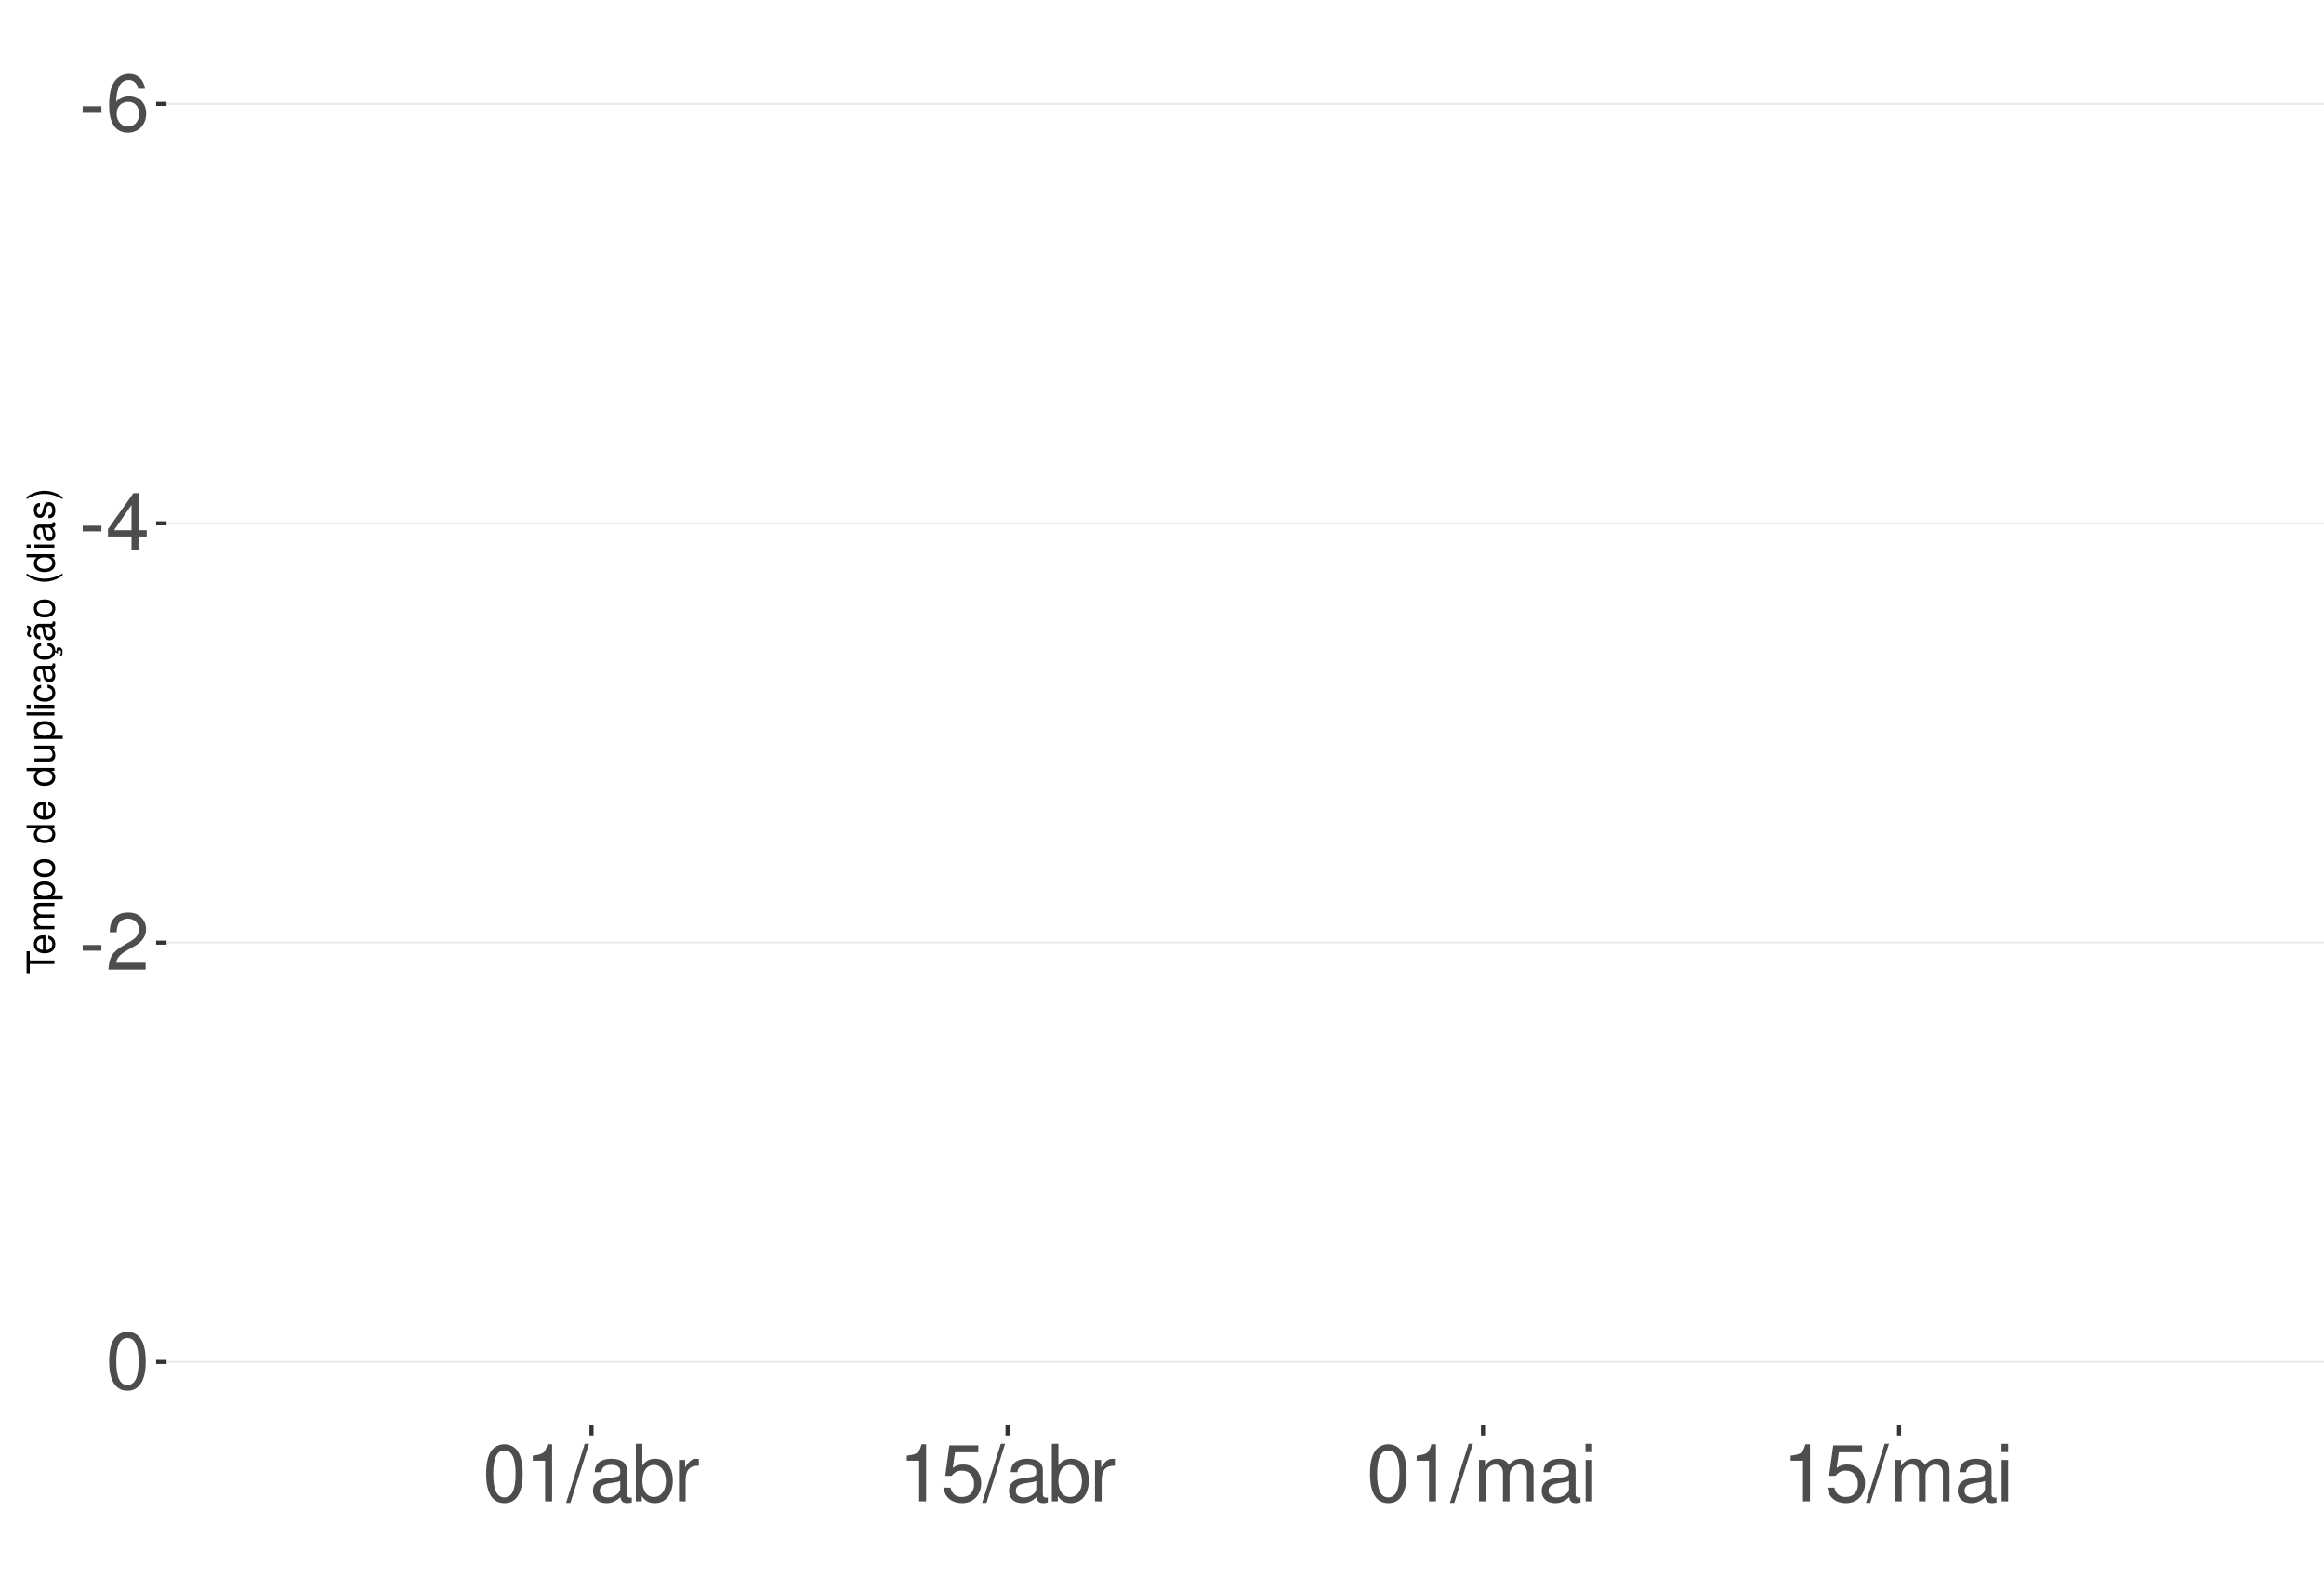
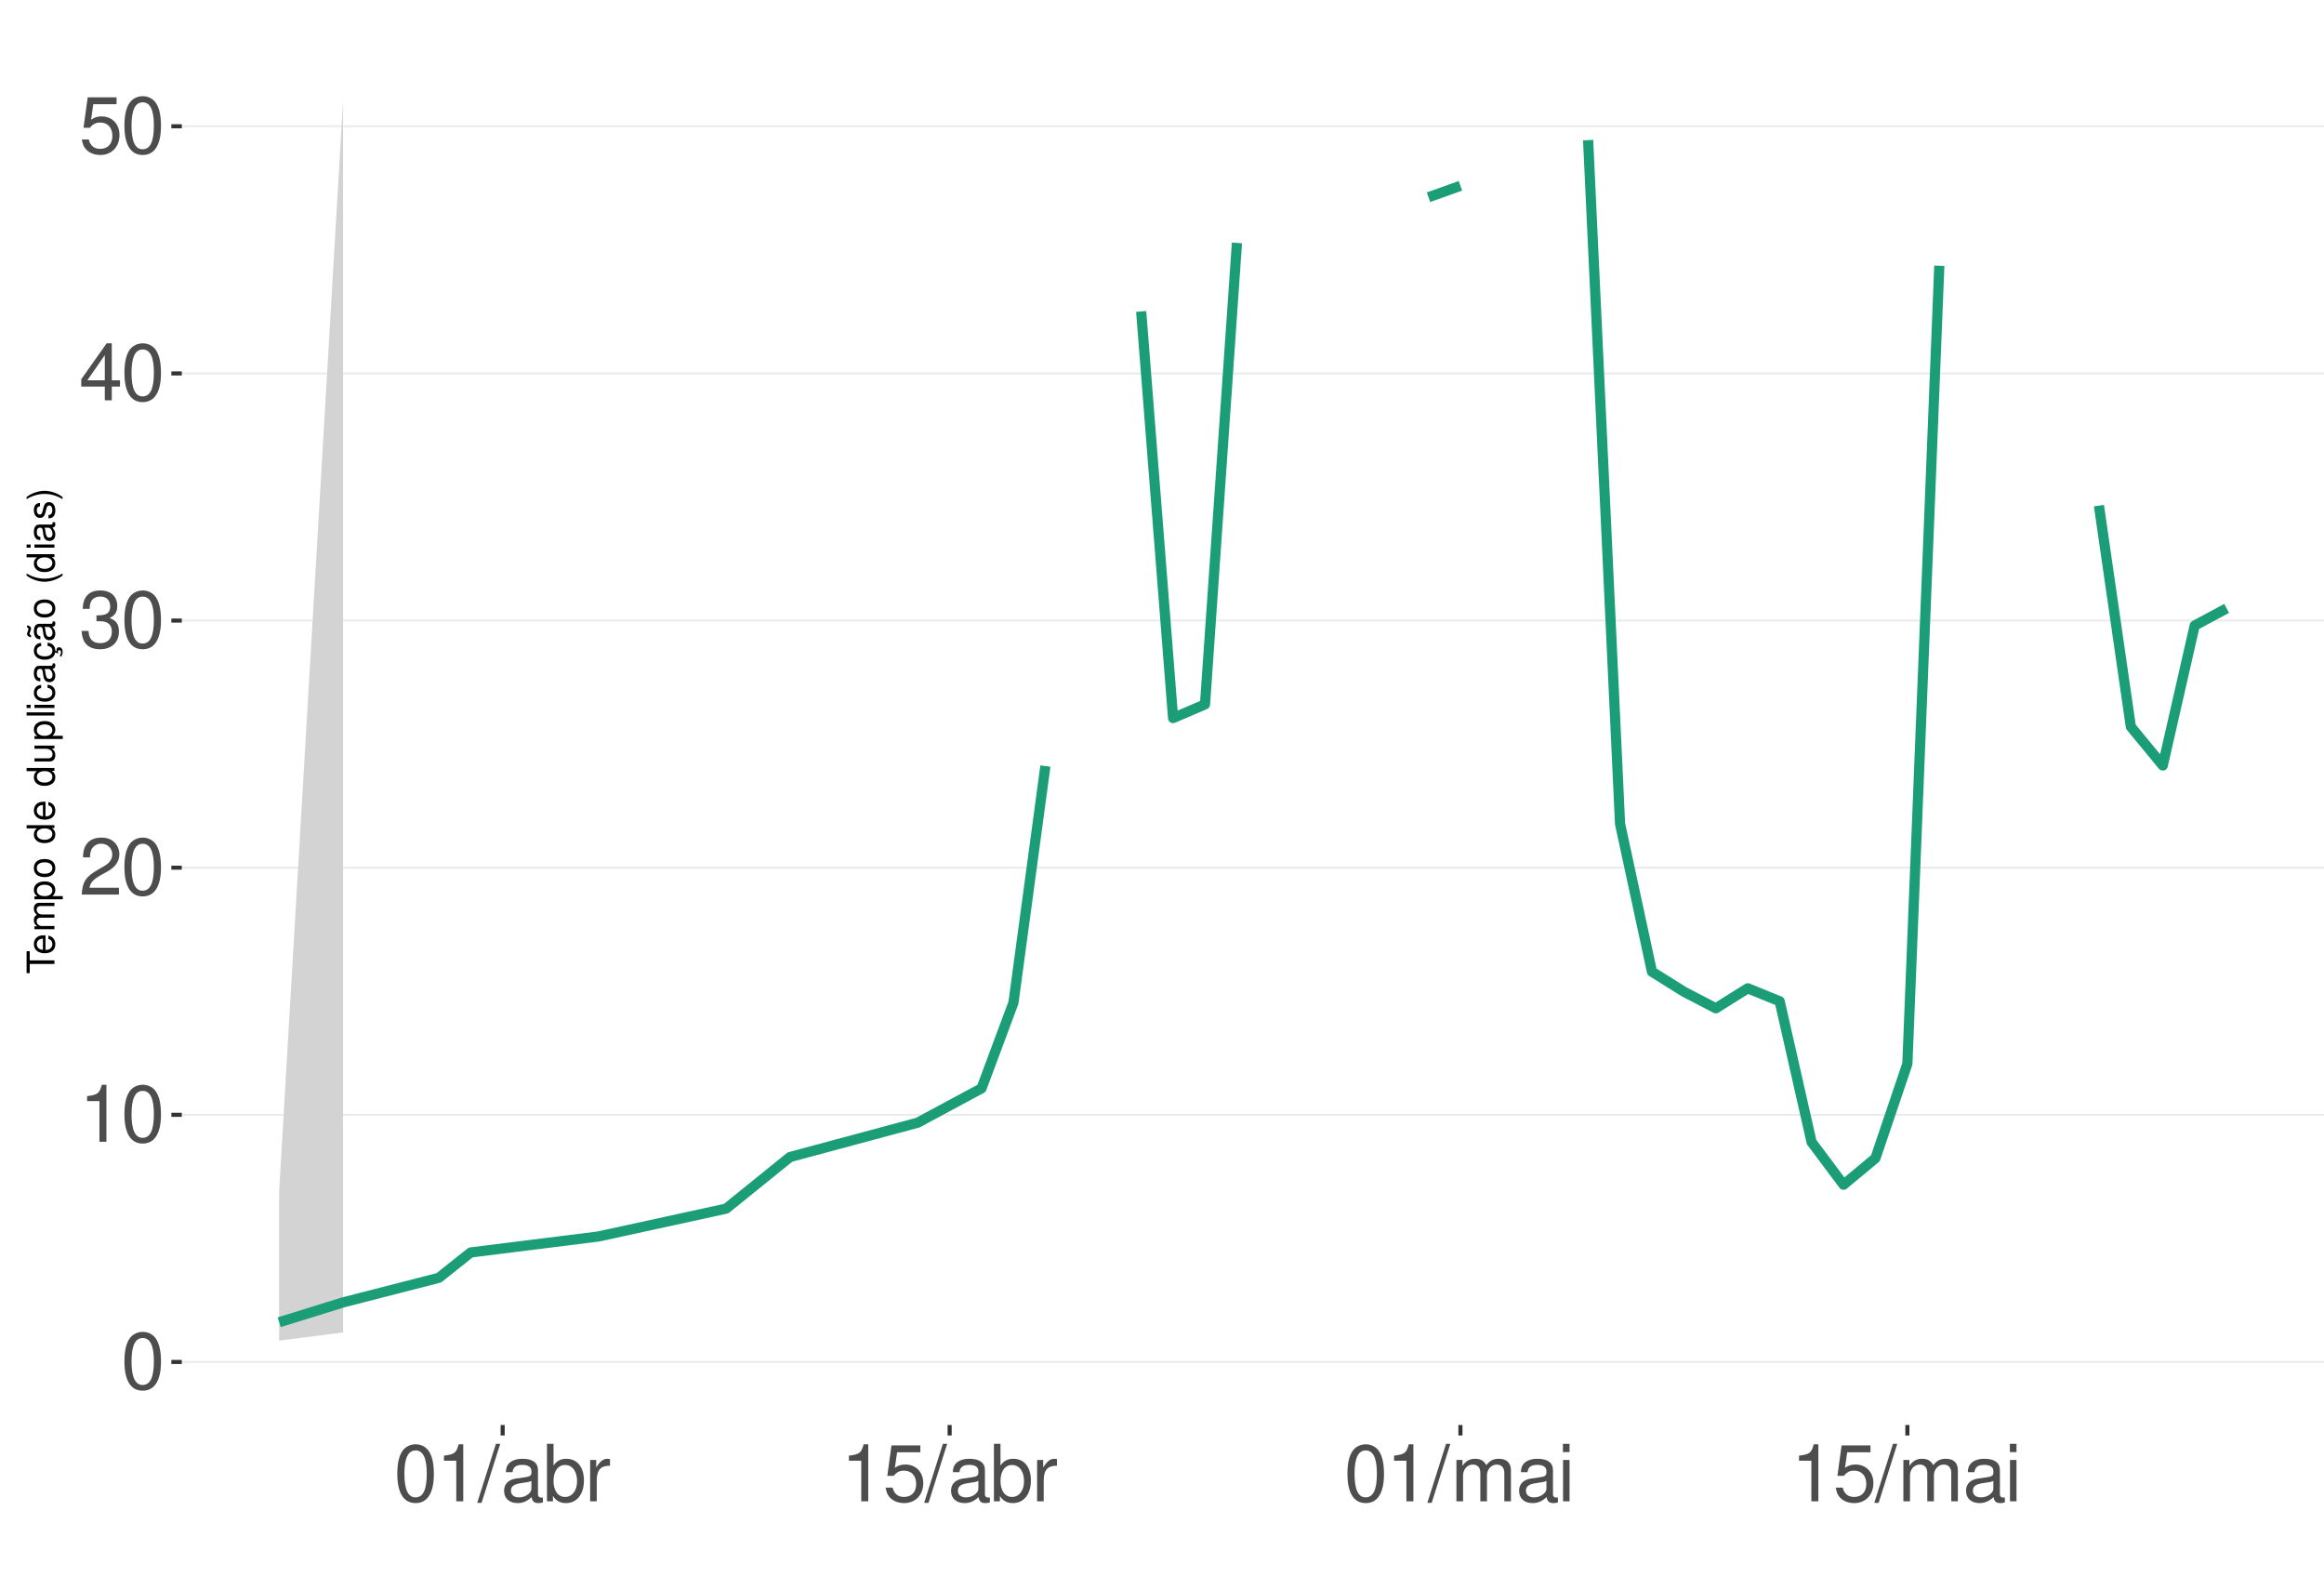
<svg xmlns="http://www.w3.org/2000/svg" xmlns:xlink="http://www.w3.org/1999/xlink" width="609pt" height="413pt" viewBox="0 0 609 413" version="1.1">
  <defs>
    <g>
      <symbol overflow="visible" id="glyph0-0">
        <path style="stroke:none;" d="" />
      </symbol>
      <symbol overflow="visible" id="glyph0-1">
-         <path style="stroke:none;" d="M 5.859 -6.438 L 0.953 -6.438 L 0.953 -4.953 L 5.859 -4.953 Z M 5.859 -6.438 " />
+         <path style="stroke:none;" d="M 5.688 -14.938 C 4.312 -14.938 3.078 -14.312 2.312 -13.297 C 1.359 -11.984 0.891 -10 0.891 -7.234 C 0.891 -2.188 2.547 0.469 5.688 0.469 C 8.781 0.469 10.469 -2.188 10.469 -7.109 C 10.469 -10 10.016 -11.938 9.047 -13.297 C 8.281 -14.328 7.062 -14.938 5.688 -14.938 Z M 5.688 -13.328 C 7.641 -13.328 8.609 -11.312 8.609 -7.266 C 8.609 -3.016 7.656 -1.031 5.641 -1.031 C 3.719 -1.031 2.75 -3.094 2.75 -7.203 C 2.75 -11.312 3.719 -13.328 5.688 -13.328 Z M 5.688 -13.328 " />
      </symbol>
      <symbol overflow="visible" id="glyph0-2">
-         <path style="stroke:none;" d="M 10.281 -11.047 C 9.938 -13.484 8.359 -14.938 6.141 -14.938 C 4.531 -14.938 3.078 -14.156 2.203 -12.812 C 1.281 -11.344 0.891 -9.516 0.891 -6.812 C 0.891 -4.297 1.234 -2.703 2.125 -1.391 C 2.906 -0.172 4.188 0.469 5.797 0.469 C 8.594 0.469 10.594 -1.609 10.594 -4.531 C 10.594 -7.266 8.734 -9.219 6.109 -9.219 C 4.672 -9.219 3.531 -8.672 2.75 -7.578 C 2.766 -11.281 3.922 -13.328 6.016 -13.328 C 7.297 -13.328 8.188 -12.5 8.469 -11.047 Z M 5.891 -7.594 C 7.641 -7.594 8.734 -6.359 8.734 -4.375 C 8.734 -2.5 7.5 -1.141 5.828 -1.141 C 4.125 -1.141 2.844 -2.562 2.844 -4.469 C 2.844 -6.328 4.094 -7.594 5.891 -7.594 Z M 5.891 -7.594 " />
+         <path style="stroke:none;" d="M 5.344 -10.641 L 5.344 0 L 7.172 0 L 7.172 -14.938 L 5.969 -14.938 C 5.328 -12.641 4.922 -12.328 2.109 -11.953 L 2.109 -10.641 Z M 5.344 -10.641 " />
      </symbol>
      <symbol overflow="visible" id="glyph0-3">
+         <path style="stroke:none;" d="M 10.453 -1.797 L 2.75 -1.797 C 2.938 -3.031 3.594 -3.828 5.391 -4.922 L 7.453 -6.078 C 9.5 -7.203 10.562 -8.734 10.562 -10.578 C 10.562 -11.812 10.062 -12.969 9.188 -13.781 C 8.328 -14.562 7.25 -14.938 5.859 -14.938 C 4 -14.938 2.625 -14.281 1.812 -13 C 1.297 -12.203 1.078 -11.281 1.031 -9.766 L 2.844 -9.766 C 2.906 -10.781 3.031 -11.375 3.281 -11.875 C 3.766 -12.781 4.703 -13.344 5.797 -13.344 C 7.453 -13.344 8.703 -12.141 8.703 -10.531 C 8.703 -9.344 8.016 -8.297 6.719 -7.562 L 4.812 -6.438 C 1.75 -4.688 0.875 -3.281 0.703 -0.016 L 10.453 -0.016 Z M 10.453 -1.797 " />
+       </symbol>
+       <symbol overflow="visible" id="glyph0-4">
+         <path style="stroke:none;" d="M 4.562 -6.875 L 5.562 -6.875 C 7.547 -6.875 8.594 -5.953 8.594 -4.156 C 8.594 -2.266 7.453 -1.141 5.578 -1.141 C 3.578 -1.141 2.609 -2.141 2.484 -4.344 L 0.656 -4.344 C 0.75 -3.141 0.953 -2.359 1.297 -1.688 C 2.062 -0.25 3.484 0.469 5.5 0.469 C 8.516 0.469 10.453 -1.344 10.453 -4.172 C 10.453 -6.078 9.734 -7.109 7.969 -7.719 C 9.344 -8.281 10.016 -9.312 10.016 -10.828 C 10.016 -13.391 8.344 -14.938 5.562 -14.938 C 2.609 -14.938 1.031 -13.281 0.969 -10.125 L 2.781 -10.125 C 2.812 -11.031 2.891 -11.547 3.125 -12 C 3.531 -12.844 4.438 -13.344 5.578 -13.344 C 7.188 -13.344 8.156 -12.375 8.156 -10.766 C 8.156 -9.703 7.781 -9.062 6.984 -8.719 C 6.484 -8.516 5.828 -8.422 4.562 -8.406 Z M 4.562 -6.875 " />
+       </symbol>
+       <symbol overflow="visible" id="glyph0-5">
        <path style="stroke:none;" d="M 6.75 -3.609 L 6.75 0 L 8.578 0 L 8.578 -3.609 L 10.734 -3.609 L 10.734 -5.25 L 8.578 -5.25 L 8.578 -14.938 L 7.234 -14.938 L 0.578 -5.531 L 0.578 -3.609 Z M 6.75 -5.25 L 2.172 -5.25 L 6.75 -11.844 Z M 6.75 -5.25 " />
      </symbol>
-       <symbol overflow="visible" id="glyph0-4">
-         <path style="stroke:none;" d="M 10.453 -1.797 L 2.75 -1.797 C 2.938 -3.031 3.594 -3.828 5.391 -4.922 L 7.453 -6.078 C 9.5 -7.203 10.562 -8.734 10.562 -10.578 C 10.562 -11.812 10.062 -12.969 9.188 -13.781 C 8.328 -14.562 7.25 -14.938 5.859 -14.938 C 4 -14.938 2.625 -14.281 1.812 -13 C 1.297 -12.203 1.078 -11.281 1.031 -9.766 L 2.844 -9.766 C 2.906 -10.781 3.031 -11.375 3.281 -11.875 C 3.766 -12.781 4.703 -13.344 5.797 -13.344 C 7.453 -13.344 8.703 -12.141 8.703 -10.531 C 8.703 -9.344 8.016 -8.297 6.719 -7.562 L 4.812 -6.438 C 1.75 -4.688 0.875 -3.281 0.703 -0.016 L 10.453 -0.016 Z M 10.453 -1.797 " />
-       </symbol>
-       <symbol overflow="visible" id="glyph0-5">
-         <path style="stroke:none;" d="M 5.688 -14.938 C 4.312 -14.938 3.078 -14.312 2.312 -13.297 C 1.359 -11.984 0.891 -10 0.891 -7.234 C 0.891 -2.188 2.547 0.469 5.688 0.469 C 8.781 0.469 10.469 -2.188 10.469 -7.109 C 10.469 -10 10.016 -11.938 9.047 -13.297 C 8.281 -14.328 7.062 -14.938 5.688 -14.938 Z M 5.688 -13.328 C 7.641 -13.328 8.609 -11.312 8.609 -7.266 C 8.609 -3.016 7.656 -1.031 5.641 -1.031 C 3.719 -1.031 2.75 -3.094 2.75 -7.203 C 2.75 -11.312 3.719 -13.328 5.688 -13.328 Z M 5.688 -13.328 " />
-       </symbol>
      <symbol overflow="visible" id="glyph0-6">
-         <path style="stroke:none;" d="M 5.344 -10.641 L 5.344 0 L 7.172 0 L 7.172 -14.938 L 5.969 -14.938 C 5.328 -12.641 4.922 -12.328 2.109 -11.953 L 2.109 -10.641 Z M 5.344 -10.641 " />
+         <path style="stroke:none;" d="M 9.828 -14.641 L 2.266 -14.641 L 1.172 -6.672 L 2.844 -6.672 C 3.703 -7.688 4.406 -8.031 5.562 -8.031 C 7.516 -8.031 8.734 -6.688 8.734 -4.531 C 8.734 -2.422 7.516 -1.141 5.531 -1.141 C 3.953 -1.141 2.969 -1.938 2.547 -3.594 L 0.719 -3.594 C 0.969 -2.391 1.172 -1.812 1.609 -1.281 C 2.438 -0.172 3.922 0.469 5.578 0.469 C 8.531 0.469 10.594 -1.672 10.594 -4.766 C 10.594 -7.656 8.672 -9.641 5.859 -9.641 C 4.828 -9.641 4 -9.375 3.156 -8.766 L 3.734 -12.844 L 9.828 -12.844 Z M 9.828 -14.641 " />
      </symbol>
      <symbol overflow="visible" id="glyph0-7">
        <path style="stroke:none;" d="M 4.734 -15.062 L -0.172 0.406 L 0.969 0.406 L 5.859 -15.062 Z M 4.734 -15.062 " />
      </symbol>
      <symbol overflow="visible" id="glyph0-8">
        <path style="stroke:none;" d="M 11.047 -1.016 C 10.859 -0.969 10.781 -0.969 10.672 -0.969 C 10.078 -0.969 9.75 -1.281 9.75 -1.812 L 9.75 -8.188 C 9.75 -10.094 8.344 -11.141 5.688 -11.141 C 4.094 -11.141 2.828 -10.672 2.094 -9.875 C 1.594 -9.312 1.391 -8.703 1.344 -7.625 L 3.078 -7.625 C 3.219 -8.938 4 -9.547 5.625 -9.547 C 7.188 -9.547 8.031 -8.969 8.031 -7.938 L 8.031 -7.484 C 8.016 -6.734 7.641 -6.469 6.234 -6.281 C 3.797 -5.969 3.422 -5.891 2.766 -5.625 C 1.516 -5.078 0.875 -4.125 0.875 -2.734 C 0.875 -0.766 2.234 0.469 4.422 0.469 C 5.781 0.469 6.875 0 8.094 -1.109 C 8.219 0 8.766 0.469 9.875 0.469 C 10.25 0.469 10.469 0.438 11.047 0.297 Z M 8.031 -3.406 C 8.031 -2.828 7.875 -2.484 7.359 -2 C 6.656 -1.359 5.797 -1.031 4.797 -1.031 C 3.453 -1.031 2.672 -1.672 2.672 -2.766 C 2.672 -3.906 3.406 -4.484 5.266 -4.75 C 7.109 -5 7.453 -5.078 8.031 -5.344 Z M 8.031 -3.406 " />
      </symbol>
      <symbol overflow="visible" id="glyph0-9">
        <path style="stroke:none;" d="M 1.109 -15.062 L 1.109 0 L 2.672 0 L 2.672 -1.391 C 3.484 -0.125 4.578 0.469 6.094 0.469 C 8.938 0.469 10.797 -1.859 10.797 -5.453 C 10.797 -8.969 9.047 -11.141 6.172 -11.141 C 4.688 -11.141 3.641 -10.578 2.828 -9.359 L 2.828 -15.062 Z M 5.844 -9.516 C 7.766 -9.516 9 -7.844 9 -5.266 C 9 -2.812 7.719 -1.141 5.844 -1.141 C 4 -1.141 2.828 -2.781 2.828 -5.328 C 2.828 -7.875 4 -9.516 5.844 -9.516 Z M 5.844 -9.516 " />
      </symbol>
      <symbol overflow="visible" id="glyph0-10">
        <path style="stroke:none;" d="M 1.422 -10.828 L 1.422 0 L 3.156 0 L 3.156 -5.625 C 3.188 -8.219 4.25 -9.375 6.625 -9.312 L 6.625 -11.078 C 6.344 -11.109 6.172 -11.141 5.969 -11.141 C 4.859 -11.141 4 -10.469 3.016 -8.859 L 3.016 -10.828 Z M 1.422 -10.828 " />
      </symbol>
      <symbol overflow="visible" id="glyph0-11">
-         <path style="stroke:none;" d="M 9.828 -14.641 L 2.266 -14.641 L 1.172 -6.672 L 2.844 -6.672 C 3.703 -7.688 4.406 -8.031 5.562 -8.031 C 7.516 -8.031 8.734 -6.688 8.734 -4.531 C 8.734 -2.422 7.516 -1.141 5.531 -1.141 C 3.953 -1.141 2.969 -1.938 2.547 -3.594 L 0.719 -3.594 C 0.969 -2.391 1.172 -1.812 1.609 -1.281 C 2.438 -0.172 3.922 0.469 5.578 0.469 C 8.531 0.469 10.594 -1.672 10.594 -4.766 C 10.594 -7.656 8.672 -9.641 5.859 -9.641 C 4.828 -9.641 4 -9.375 3.156 -8.766 L 3.734 -12.844 L 9.828 -12.844 Z M 9.828 -14.641 " />
+         <path style="stroke:none;" d="M 1.453 -10.828 L 1.453 0 L 3.188 0 L 3.188 -6.797 C 3.188 -8.359 4.312 -9.625 5.719 -9.625 C 7 -9.625 7.719 -8.844 7.719 -7.453 L 7.719 0 L 9.453 0 L 9.453 -6.797 C 9.453 -8.359 10.594 -9.625 12 -9.625 C 13.266 -9.625 14 -8.812 14 -7.453 L 14 0 L 15.734 0 L 15.734 -8.125 C 15.734 -10.062 14.625 -11.141 12.594 -11.141 C 11.156 -11.141 10.281 -10.703 9.281 -9.484 C 8.641 -10.641 7.766 -11.141 6.359 -11.141 C 4.922 -11.141 3.953 -10.594 3.031 -9.297 L 3.031 -10.828 Z M 1.453 -10.828 " />
      </symbol>
      <symbol overflow="visible" id="glyph0-12">
-         <path style="stroke:none;" d="M 1.453 -10.828 L 1.453 0 L 3.188 0 L 3.188 -6.797 C 3.188 -8.359 4.312 -9.625 5.719 -9.625 C 7 -9.625 7.719 -8.844 7.719 -7.453 L 7.719 0 L 9.453 0 L 9.453 -6.797 C 9.453 -8.359 10.594 -9.625 12 -9.625 C 13.266 -9.625 14 -8.812 14 -7.453 L 14 0 L 15.734 0 L 15.734 -8.125 C 15.734 -10.062 14.625 -11.141 12.594 -11.141 C 11.156 -11.141 10.281 -10.703 9.281 -9.484 C 8.641 -10.641 7.766 -11.141 6.359 -11.141 C 4.922 -11.141 3.953 -10.594 3.031 -9.297 L 3.031 -10.828 Z M 1.453 -10.828 " />
-       </symbol>
-       <symbol overflow="visible" id="glyph0-13">
        <path style="stroke:none;" d="M 3.094 -10.828 L 1.391 -10.828 L 1.391 0 L 3.094 0 Z M 3.094 -15.062 L 1.359 -15.062 L 1.359 -12.891 L 3.094 -12.891 Z M 3.094 -15.062 " />
      </symbol>
      <symbol overflow="visible" id="glyph1-0">
        <path style="stroke:none;" d="" />
      </symbol>
      <symbol overflow="visible" id="glyph1-1">
        <path style="stroke:none;" d="M -6.469 -3.547 L -6.469 -5.938 L -7.297 -5.938 L -7.297 -0.203 L -6.469 -0.203 L -6.469 -2.609 L 0 -2.609 L 0 -3.547 Z M -6.469 -3.547 " />
      </symbol>
      <symbol overflow="visible" id="glyph1-2">
        <path style="stroke:none;" d="M -2.344 -5.125 C -3.141 -5.125 -3.625 -5.062 -4.016 -4.922 C -4.875 -4.578 -5.391 -3.781 -5.391 -2.797 C -5.391 -1.344 -4.281 -0.406 -2.547 -0.406 C -0.812 -0.406 0.234 -1.297 0.234 -2.781 C 0.234 -3.984 -0.453 -4.812 -1.594 -5.016 L -1.594 -4.188 C -0.906 -3.953 -0.547 -3.484 -0.547 -2.812 C -0.547 -2.281 -0.781 -1.828 -1.219 -1.547 C -1.516 -1.344 -1.812 -1.281 -2.344 -1.266 Z M -3.016 -1.297 C -3.984 -1.359 -4.625 -1.953 -4.625 -2.797 C -4.625 -3.641 -3.953 -4.234 -3.016 -4.234 Z M -3.016 -1.297 " />
      </symbol>
      <symbol overflow="visible" id="glyph1-3">
        <path style="stroke:none;" d="M -5.234 -0.703 L 0 -0.703 L 0 -1.547 L -3.297 -1.547 C -4.047 -1.547 -4.656 -2.094 -4.656 -2.766 C -4.656 -3.391 -4.281 -3.734 -3.609 -3.734 L 0 -3.734 L 0 -4.578 L -3.297 -4.578 C -4.047 -4.578 -4.656 -5.125 -4.656 -5.812 C -4.656 -6.422 -4.266 -6.781 -3.609 -6.781 L 0 -6.781 L 0 -7.625 L -3.938 -7.625 C -4.875 -7.625 -5.391 -7.078 -5.391 -6.094 C -5.391 -5.406 -5.188 -4.984 -4.594 -4.484 C -5.156 -4.188 -5.391 -3.766 -5.391 -3.078 C -5.391 -2.375 -5.125 -1.906 -4.5 -1.469 L -5.234 -1.469 Z M -5.234 -0.703 " />
      </symbol>
      <symbol overflow="visible" id="glyph1-4">
        <path style="stroke:none;" d="M 2.188 -0.547 L 2.188 -1.375 L -0.547 -1.375 C -0.016 -1.812 0.234 -2.312 0.234 -2.984 C 0.234 -4.344 -0.859 -5.234 -2.531 -5.234 C -4.297 -5.234 -5.391 -4.375 -5.391 -2.984 C -5.391 -2.266 -5.062 -1.703 -4.453 -1.312 L -5.234 -1.312 L -5.234 -0.547 Z M -4.609 -2.844 C -4.609 -3.766 -3.797 -4.359 -2.547 -4.359 C -1.359 -4.359 -0.547 -3.75 -0.547 -2.844 C -0.547 -1.953 -1.344 -1.375 -2.578 -1.375 C -3.812 -1.375 -4.609 -1.953 -4.609 -2.844 Z M -4.609 -2.844 " />
      </symbol>
      <symbol overflow="visible" id="glyph1-5">
        <path style="stroke:none;" d="M -5.391 -2.719 C -5.391 -1.234 -4.344 -0.359 -2.578 -0.359 C -0.812 -0.359 0.234 -1.234 0.234 -2.734 C 0.234 -4.203 -0.812 -5.094 -2.547 -5.094 C -4.359 -5.094 -5.391 -4.234 -5.391 -2.719 Z M -4.625 -2.734 C -4.625 -3.672 -3.844 -4.234 -2.547 -4.234 C -1.312 -4.234 -0.547 -3.656 -0.547 -2.734 C -0.547 -1.797 -1.312 -1.234 -2.578 -1.234 C -3.844 -1.234 -4.625 -1.797 -4.625 -2.734 Z M -4.625 -2.734 " />
      </symbol>
      <symbol overflow="visible" id="glyph1-6">
        <path style="stroke:none;" d="" />
      </symbol>
      <symbol overflow="visible" id="glyph1-7">
        <path style="stroke:none;" d="M -7.297 -4.953 L -7.297 -4.125 L -4.578 -4.125 C -5.109 -3.766 -5.391 -3.203 -5.391 -2.516 C -5.391 -1.156 -4.297 -0.266 -2.625 -0.266 C -0.859 -0.266 0.234 -1.125 0.234 -2.547 C 0.234 -3.266 -0.047 -3.766 -0.688 -4.203 L 0 -4.203 L 0 -4.953 Z M -4.609 -2.656 C -4.609 -3.547 -3.812 -4.125 -2.562 -4.125 C -1.344 -4.125 -0.547 -3.547 -0.547 -2.656 C -0.547 -1.734 -1.359 -1.125 -2.578 -1.125 C -3.797 -1.125 -4.609 -1.734 -4.609 -2.656 Z M -4.609 -2.656 " />
      </symbol>
      <symbol overflow="visible" id="glyph1-8">
        <path style="stroke:none;" d="M 0 -4.812 L -5.234 -4.812 L -5.234 -3.984 L -2.266 -3.984 C -1.203 -3.984 -0.5 -3.438 -0.5 -2.562 C -0.5 -1.906 -0.906 -1.484 -1.531 -1.484 L -5.234 -1.484 L -5.234 -0.656 L -1.203 -0.656 C -0.328 -0.656 0.234 -1.297 0.234 -2.312 C 0.234 -3.094 -0.047 -3.578 -0.734 -4.062 L 0 -4.062 Z M 0 -4.812 " />
      </symbol>
      <symbol overflow="visible" id="glyph1-9">
        <path style="stroke:none;" d="M -7.297 -1.516 L -7.297 -0.688 L 0 -0.688 L 0 -1.516 Z M -7.297 -1.516 " />
      </symbol>
      <symbol overflow="visible" id="glyph1-10">
        <path style="stroke:none;" d="M -5.234 -1.5 L -5.234 -0.672 L 0 -0.672 L 0 -1.5 Z M -7.297 -1.5 L -7.297 -0.656 L -6.234 -0.656 L -6.234 -1.5 Z M -7.297 -1.5 " />
      </symbol>
      <symbol overflow="visible" id="glyph1-11">
        <path style="stroke:none;" d="M -3.484 -4.703 C -3.984 -4.672 -4.312 -4.562 -4.609 -4.359 C -5.094 -4 -5.391 -3.375 -5.391 -2.641 C -5.391 -1.219 -4.266 -0.312 -2.531 -0.312 C -0.844 -0.312 0.234 -1.203 0.234 -2.625 C 0.234 -3.875 -0.516 -4.672 -1.797 -4.766 L -1.797 -3.938 C -0.953 -3.797 -0.547 -3.359 -0.547 -2.656 C -0.547 -1.734 -1.297 -1.188 -2.531 -1.188 C -3.844 -1.188 -4.625 -1.719 -4.625 -2.625 C -4.625 -3.328 -4.203 -3.766 -3.484 -3.875 Z M -3.484 -4.703 " />
      </symbol>
      <symbol overflow="visible" id="glyph1-12">
        <path style="stroke:none;" d="M -0.484 -5.344 C -0.469 -5.266 -0.469 -5.219 -0.469 -5.172 C -0.469 -4.875 -0.625 -4.719 -0.875 -4.719 L -3.953 -4.719 C -4.891 -4.719 -5.391 -4.047 -5.391 -2.75 C -5.391 -1.984 -5.172 -1.375 -4.781 -1.016 C -4.516 -0.766 -4.203 -0.672 -3.688 -0.656 L -3.688 -1.484 C -4.328 -1.562 -4.625 -1.938 -4.625 -2.719 C -4.625 -3.484 -4.344 -3.891 -3.844 -3.891 L -3.625 -3.891 C -3.266 -3.875 -3.125 -3.703 -3.047 -3.016 C -2.891 -1.844 -2.844 -1.656 -2.719 -1.344 C -2.453 -0.734 -2 -0.422 -1.312 -0.422 C -0.375 -0.422 0.234 -1.078 0.234 -2.141 C 0.234 -2.797 0 -3.328 -0.547 -3.922 C 0 -3.984 0.234 -4.234 0.234 -4.781 C 0.234 -4.953 0.203 -5.062 0.141 -5.344 Z M -1.656 -3.891 C -1.375 -3.891 -1.203 -3.812 -0.969 -3.562 C -0.656 -3.219 -0.5 -2.812 -0.5 -2.312 C -0.5 -1.672 -0.812 -1.297 -1.344 -1.297 C -1.891 -1.297 -2.172 -1.656 -2.297 -2.547 C -2.422 -3.438 -2.453 -3.609 -2.594 -3.891 Z M -1.656 -3.891 " />
      </symbol>
      <symbol overflow="visible" id="glyph1-13">
        <path style="stroke:none;" d="M 0.234 -2.641 C 0.234 -3.875 -0.547 -4.703 -1.797 -4.766 L -1.797 -3.938 C -0.953 -3.797 -0.531 -3.359 -0.531 -2.656 C -0.531 -1.734 -1.281 -1.188 -2.516 -1.188 C -3.844 -1.188 -4.625 -1.719 -4.625 -2.625 C -4.625 -3.328 -4.203 -3.766 -3.484 -3.875 L -3.484 -4.703 C -3.984 -4.672 -4.312 -4.562 -4.609 -4.359 C -5.094 -4 -5.391 -3.375 -5.391 -2.641 C -5.391 -1.219 -4.266 -0.312 -2.531 -0.312 C -1.469 -0.312 -0.625 -0.672 -0.156 -1.312 C 0.047 -1.594 0.125 -1.812 0.203 -2.25 L 0.922 -1.938 L 0.984 -2.062 C 0.938 -2.188 0.906 -2.25 0.906 -2.375 C 0.906 -2.656 1.047 -2.828 1.281 -2.828 C 1.547 -2.828 1.734 -2.594 1.734 -2.297 C 1.734 -2.031 1.672 -1.844 1.438 -1.406 L 1.406 -1.312 L 1.812 -1.094 C 2.078 -1.75 2.141 -1.953 2.141 -2.344 C 2.141 -3.109 1.781 -3.578 1.203 -3.578 C 0.781 -3.578 0.547 -3.297 0.547 -2.797 C 0.547 -2.703 0.547 -2.641 0.562 -2.516 Z M 0.234 -2.641 " />
      </symbol>
      <symbol overflow="visible" id="glyph1-14">
        <path style="stroke:none;" d="M -0.484 -5.344 C -0.469 -5.266 -0.469 -5.219 -0.469 -5.172 C -0.469 -4.875 -0.625 -4.719 -0.875 -4.719 L -3.953 -4.719 C -4.891 -4.719 -5.391 -4.047 -5.391 -2.75 C -5.391 -1.984 -5.172 -1.375 -4.781 -1.016 C -4.516 -0.766 -4.203 -0.672 -3.688 -0.656 L -3.688 -1.484 C -4.328 -1.562 -4.625 -1.938 -4.625 -2.719 C -4.625 -3.484 -4.344 -3.891 -3.844 -3.891 L -3.625 -3.891 C -3.266 -3.875 -3.125 -3.703 -3.047 -3.016 C -2.891 -1.844 -2.844 -1.656 -2.719 -1.344 C -2.453 -0.734 -2 -0.422 -1.312 -0.422 C -0.375 -0.422 0.234 -1.078 0.234 -2.141 C 0.234 -2.797 0 -3.328 -0.547 -3.922 C 0 -3.984 0.234 -4.234 0.234 -4.781 C 0.234 -4.953 0.203 -5.062 0.141 -5.344 Z M -1.656 -3.891 C -1.375 -3.891 -1.203 -3.812 -0.969 -3.562 C -0.656 -3.219 -0.5 -2.812 -0.5 -2.312 C -0.5 -1.672 -0.812 -1.297 -1.344 -1.297 C -1.891 -1.297 -2.172 -1.656 -2.297 -2.547 C -2.422 -3.438 -2.453 -3.609 -2.594 -3.891 Z M -7.172 -3.75 C -6.922 -3.672 -6.812 -3.547 -6.812 -3.375 C -6.812 -3.25 -6.875 -2.984 -6.984 -2.734 C -7.156 -2.312 -7.172 -2.25 -7.172 -2.047 C -7.172 -1.594 -6.797 -1.297 -6.141 -1.188 L -6.141 -1.766 C -6.375 -1.812 -6.5 -1.938 -6.5 -2.094 C -6.5 -2.203 -6.469 -2.344 -6.375 -2.578 C -6.156 -3.156 -6.125 -3.234 -6.125 -3.438 C -6.125 -3.922 -6.484 -4.219 -7.172 -4.312 Z M -7.172 -3.75 " />
      </symbol>
      <symbol overflow="visible" id="glyph1-15">
        <path style="stroke:none;" d="M -7.297 -2.359 C -5.984 -1.359 -4.156 -0.734 -2.594 -0.734 C -1.016 -0.734 0.812 -1.359 2.125 -2.359 L 2.125 -2.906 C 0.688 -2.031 -0.984 -1.547 -2.594 -1.547 C -4.188 -1.547 -5.875 -2.031 -7.297 -2.906 Z M -7.297 -2.359 " />
      </symbol>
      <symbol overflow="visible" id="glyph1-16">
        <path style="stroke:none;" d="M -3.781 -4.375 C -4.812 -4.375 -5.391 -3.688 -5.391 -2.484 C -5.391 -1.266 -4.766 -0.469 -3.797 -0.469 C -2.969 -0.469 -2.578 -0.891 -2.281 -2.125 L -2.094 -2.906 C -1.953 -3.484 -1.734 -3.719 -1.375 -3.719 C -0.875 -3.719 -0.547 -3.234 -0.547 -2.5 C -0.547 -2.047 -0.672 -1.672 -0.891 -1.453 C -1.047 -1.328 -1.188 -1.266 -1.562 -1.219 L -1.562 -0.344 C -0.344 -0.375 0.234 -1.062 0.234 -2.438 C 0.234 -3.75 -0.422 -4.594 -1.438 -4.594 C -2.203 -4.594 -2.641 -4.156 -2.891 -3.109 L -3.078 -2.312 C -3.234 -1.625 -3.453 -1.344 -3.828 -1.344 C -4.312 -1.344 -4.625 -1.766 -4.625 -2.453 C -4.625 -3.125 -4.328 -3.484 -3.781 -3.5 Z M -3.781 -4.375 " />
      </symbol>
      <symbol overflow="visible" id="glyph1-17">
        <path style="stroke:none;" d="M 2.125 -0.938 C 0.812 -1.938 -1.016 -2.562 -2.578 -2.562 C -4.156 -2.562 -5.984 -1.938 -7.297 -0.938 L -7.297 -0.375 C -5.859 -1.266 -4.188 -1.75 -2.578 -1.75 C -0.984 -1.75 0.703 -1.266 2.125 -0.375 Z M 2.125 -0.938 " />
      </symbol>
    </g>
    <clipPath id="clip1">
-       <path d="M 43.645 9.961 L 609 9.961 L 609 373.328 L 43.645 373.328 Z M 43.645 9.961 " />
+       <path d="M 47.645 9.961 L 609 9.961 L 609 373.328 L 47.645 373.328 Z M 47.645 9.961 " />
    </clipPath>
    <clipPath id="clip2">
-       <path d="M 43.645 26 L 609 26 L 609 28 L 43.645 28 Z M 43.645 26 " />
+       <path d="M 47.645 356 L 609 356 L 609 358 L 47.645 358 Z M 47.645 356 " />
    </clipPath>
    <clipPath id="clip3">
-       <path d="M 43.645 136 L 609 136 L 609 138 L 43.645 138 Z M 43.645 136 " />
+       <path d="M 47.645 291 L 609 291 L 609 293 L 47.645 293 Z M 47.645 291 " />
    </clipPath>
    <clipPath id="clip4">
-       <path d="M 43.645 246 L 609 246 L 609 248 L 43.645 248 Z M 43.645 246 " />
+       <path d="M 47.645 227 L 609 227 L 609 228 L 47.645 228 Z M 47.645 227 " />
    </clipPath>
    <clipPath id="clip5">
-       <path d="M 43.645 356 L 609 356 L 609 358 L 43.645 358 Z M 43.645 356 " />
+       <path d="M 47.645 162 L 609 162 L 609 163 L 47.645 163 Z M 47.645 162 " />
+     </clipPath>
+     <clipPath id="clip6">
+       <path d="M 47.645 97 L 609 97 L 609 99 L 47.645 99 Z M 47.645 97 " />
+     </clipPath>
+     <clipPath id="clip7">
+       <path d="M 47.645 32 L 609 32 L 609 34 L 47.645 34 Z M 47.645 32 " />
    </clipPath>
  </defs>
  <g id="surface99">
    <rect x="0" y="0" width="609" height="413" style="fill:rgb(100%,100%,100%);fill-opacity:1;stroke:none;" />
    <rect x="0" y="0" width="609" height="413" style="fill:rgb(100%,100%,100%);fill-opacity:1;stroke:none;" />
    <path style="fill:none;stroke-width:1.067;stroke-linecap:round;stroke-linejoin:round;stroke:rgb(100%,100%,100%);stroke-opacity:1;stroke-miterlimit:10;" d="M 0 413 L 609 413 L 609 0 L 0 0 Z M 0 413 " />
    <g clip-path="url(#clip1)" clip-rule="nonzero">
-       <path style=" stroke:none;fill-rule:nonzero;fill:rgb(100%,100%,100%);fill-opacity:1;" d="M 43.645 373.328 L 609 373.328 L 609 9.961 L 43.645 9.961 Z M 43.645 373.328 " />
+       <path style=" stroke:none;fill-rule:nonzero;fill:rgb(100%,100%,100%);fill-opacity:1;" d="M 47.645 373.328 L 609 373.328 L 609 9.961 L 47.645 9.961 Z M 47.645 373.328 " />
    </g>
    <g clip-path="url(#clip2)" clip-rule="nonzero">
-       <path style="fill:none;stroke-width:0.533;stroke-linecap:butt;stroke-linejoin:round;stroke:rgb(92.157%,92.157%,92.157%);stroke-opacity:1;stroke-miterlimit:10;" d="M 43.645 27.238 L 609 27.238 " />
+       <path style="fill:none;stroke-width:0.533;stroke-linecap:butt;stroke-linejoin:round;stroke:rgb(92.157%,92.157%,92.157%);stroke-opacity:1;stroke-miterlimit:10;" d="M 47.645 356.812 L 609 356.812 " />
    </g>
    <g clip-path="url(#clip3)" clip-rule="nonzero">
-       <path style="fill:none;stroke-width:0.533;stroke-linecap:butt;stroke-linejoin:round;stroke:rgb(92.157%,92.157%,92.157%);stroke-opacity:1;stroke-miterlimit:10;" d="M 43.645 137.098 L 609 137.098 " />
+       <path style="fill:none;stroke-width:0.533;stroke-linecap:butt;stroke-linejoin:round;stroke:rgb(92.157%,92.157%,92.157%);stroke-opacity:1;stroke-miterlimit:10;" d="M 47.645 292.066 L 609 292.066 " />
    </g>
    <g clip-path="url(#clip4)" clip-rule="nonzero">
-       <path style="fill:none;stroke-width:0.533;stroke-linecap:butt;stroke-linejoin:round;stroke:rgb(92.157%,92.157%,92.157%);stroke-opacity:1;stroke-miterlimit:10;" d="M 43.645 246.953 L 609 246.953 " />
+       <path style="fill:none;stroke-width:0.533;stroke-linecap:butt;stroke-linejoin:round;stroke:rgb(92.157%,92.157%,92.157%);stroke-opacity:1;stroke-miterlimit:10;" d="M 47.645 227.32 L 609 227.32 " />
    </g>
    <g clip-path="url(#clip5)" clip-rule="nonzero">
-       <path style="fill:none;stroke-width:0.533;stroke-linecap:butt;stroke-linejoin:round;stroke:rgb(92.157%,92.157%,92.157%);stroke-opacity:1;stroke-miterlimit:10;" d="M 43.645 356.812 L 609 356.812 " />
-     </g>
-     <g style="fill:rgb(30.196%,30.196%,30.196%);fill-opacity:1;">
-       <use xlink:href="#glyph0-1" x="20.715" y="34.292" />
-       <use xlink:href="#glyph0-2" x="27.715" y="34.292" />
-     </g>
-     <g style="fill:rgb(30.196%,30.196%,30.196%);fill-opacity:1;">
-       <use xlink:href="#glyph0-1" x="20.715" y="144.151" />
-       <use xlink:href="#glyph0-3" x="27.715" y="144.151" />
-     </g>
-     <g style="fill:rgb(30.196%,30.196%,30.196%);fill-opacity:1;">
-       <use xlink:href="#glyph0-1" x="20.715" y="254.007" />
-       <use xlink:href="#glyph0-4" x="27.715" y="254.007" />
-     </g>
-     <g style="fill:rgb(30.196%,30.196%,30.196%);fill-opacity:1;">
-       <use xlink:href="#glyph0-5" x="27.715" y="363.866" />
-     </g>
-     <path style="fill:none;stroke-width:1.067;stroke-linecap:butt;stroke-linejoin:round;stroke:rgb(20%,20%,20%);stroke-opacity:1;stroke-miterlimit:10;" d="M 40.906 27.238 L 43.645 27.238 " />
-     <path style="fill:none;stroke-width:1.067;stroke-linecap:butt;stroke-linejoin:round;stroke:rgb(20%,20%,20%);stroke-opacity:1;stroke-miterlimit:10;" d="M 40.906 137.098 L 43.645 137.098 " />
-     <path style="fill:none;stroke-width:1.067;stroke-linecap:butt;stroke-linejoin:round;stroke:rgb(20%,20%,20%);stroke-opacity:1;stroke-miterlimit:10;" d="M 40.906 246.953 L 43.645 246.953 " />
-     <path style="fill:none;stroke-width:1.067;stroke-linecap:butt;stroke-linejoin:round;stroke:rgb(20%,20%,20%);stroke-opacity:1;stroke-miterlimit:10;" d="M 40.906 356.812 L 43.645 356.812 " />
-     <path style="fill:none;stroke-width:1.067;stroke-linecap:butt;stroke-linejoin:round;stroke:rgb(20%,20%,20%);stroke-opacity:1;stroke-miterlimit:10;" d="M 155.004 376.07 L 155.004 373.328 " />
-     <path style="fill:none;stroke-width:1.067;stroke-linecap:butt;stroke-linejoin:round;stroke:rgb(20%,20%,20%);stroke-opacity:1;stroke-miterlimit:10;" d="M 264.023 376.07 L 264.023 373.328 " />
-     <path style="fill:none;stroke-width:1.067;stroke-linecap:butt;stroke-linejoin:round;stroke:rgb(20%,20%,20%);stroke-opacity:1;stroke-miterlimit:10;" d="M 388.621 376.07 L 388.621 373.328 " />
-     <path style="fill:none;stroke-width:1.067;stroke-linecap:butt;stroke-linejoin:round;stroke:rgb(20%,20%,20%);stroke-opacity:1;stroke-miterlimit:10;" d="M 497.641 376.07 L 497.641 373.328 " />
-     <g style="fill:rgb(30.196%,30.196%,30.196%);fill-opacity:1;">
-       <use xlink:href="#glyph0-5" x="126.504" y="393.315" />
-       <use xlink:href="#glyph0-6" x="137.504" y="393.315" />
-       <use xlink:href="#glyph0-7" x="148.504" y="393.315" />
-       <use xlink:href="#glyph0-8" x="154.504" y="393.315" />
-       <use xlink:href="#glyph0-9" x="165.504" y="393.315" />
-       <use xlink:href="#glyph0-10" x="176.504" y="393.315" />
-     </g>
-     <g style="fill:rgb(30.196%,30.196%,30.196%);fill-opacity:1;">
-       <use xlink:href="#glyph0-6" x="235.523" y="393.315" />
-       <use xlink:href="#glyph0-11" x="246.523" y="393.315" />
-       <use xlink:href="#glyph0-7" x="257.523" y="393.315" />
-       <use xlink:href="#glyph0-8" x="263.523" y="393.315" />
-       <use xlink:href="#glyph0-9" x="274.523" y="393.315" />
-       <use xlink:href="#glyph0-10" x="285.523" y="393.315" />
-     </g>
-     <g style="fill:rgb(30.196%,30.196%,30.196%);fill-opacity:1;">
-       <use xlink:href="#glyph0-5" x="358.121" y="393.315" />
-       <use xlink:href="#glyph0-6" x="369.121" y="393.315" />
-       <use xlink:href="#glyph0-7" x="380.121" y="393.315" />
-       <use xlink:href="#glyph0-12" x="386.121" y="393.315" />
-       <use xlink:href="#glyph0-8" x="403.121" y="393.315" />
-       <use xlink:href="#glyph0-13" x="414.121" y="393.315" />
-     </g>
-     <g style="fill:rgb(30.196%,30.196%,30.196%);fill-opacity:1;">
-       <use xlink:href="#glyph0-6" x="467.141" y="393.315" />
-       <use xlink:href="#glyph0-11" x="478.141" y="393.315" />
-       <use xlink:href="#glyph0-7" x="489.141" y="393.315" />
-       <use xlink:href="#glyph0-12" x="495.141" y="393.315" />
-       <use xlink:href="#glyph0-8" x="512.141" y="393.315" />
-       <use xlink:href="#glyph0-13" x="523.141" y="393.315" />
+       <path style="fill:none;stroke-width:0.533;stroke-linecap:butt;stroke-linejoin:round;stroke:rgb(92.157%,92.157%,92.157%);stroke-opacity:1;stroke-miterlimit:10;" d="M 47.645 162.574 L 609 162.574 " />
+     </g>
+     <g clip-path="url(#clip6)" clip-rule="nonzero">
+       <path style="fill:none;stroke-width:0.533;stroke-linecap:butt;stroke-linejoin:round;stroke:rgb(92.157%,92.157%,92.157%);stroke-opacity:1;stroke-miterlimit:10;" d="M 47.645 97.828 L 609 97.828 " />
+     </g>
+     <g clip-path="url(#clip7)" clip-rule="nonzero">
+       <path style="fill:none;stroke-width:0.533;stroke-linecap:butt;stroke-linejoin:round;stroke:rgb(92.157%,92.157%,92.157%);stroke-opacity:1;stroke-miterlimit:10;" d="M 47.645 33.082 L 609 33.082 " />
+     </g>
+     <path style=" stroke:none;fill-rule:nonzero;fill:rgb(82.745%,82.745%,82.745%);fill-opacity:1;" d="M 73.16 311.895 L 89.895 26.48 L 89.895 349.078 L 73.16 351.223 Z M 73.16 311.895 " />
+     <path style="fill:none;stroke-width:2.667;stroke-linecap:butt;stroke-linejoin:round;stroke:rgb(10.588%,61.961%,46.667%);stroke-opacity:1;stroke-miterlimit:10;" d="M 73.16 346.406 L 89.895 341.207 L 114.992 334.766 L 123.355 328.117 L 156.82 323.938 L 190.285 316.637 L 207.016 303.121 L 223.75 298.621 L 240.48 294.121 L 248.848 289.625 L 257.211 285.129 L 265.578 262.66 L 273.945 200.691 " />
+     <path style="fill:none;stroke-width:2.667;stroke-linecap:butt;stroke-linejoin:round;stroke:rgb(10.588%,61.961%,46.667%);stroke-opacity:1;stroke-miterlimit:10;" d="M 299.043 81.59 L 307.406 188.121 L 315.773 184.531 L 324.141 63.637 " />
+     <path style="fill:none;stroke-width:2.667;stroke-linecap:butt;stroke-linejoin:round;stroke:rgb(10.588%,61.961%,46.667%);stroke-opacity:1;stroke-miterlimit:10;" d="M 374.336 51.668 L 382.703 48.676 " />
+     <path style="fill:none;stroke-width:2.667;stroke-linecap:butt;stroke-linejoin:round;stroke:rgb(10.588%,61.961%,46.667%);stroke-opacity:1;stroke-miterlimit:10;" d="M 416.164 36.707 L 424.531 215.828 L 432.898 254.574 L 441.262 259.801 L 449.629 264.156 L 457.996 258.918 L 466.359 262.316 L 474.727 299.207 L 483.094 310.383 L 491.457 303.43 L 499.824 278.707 L 508.191 69.621 " />
+     <path style="fill:none;stroke-width:2.667;stroke-linecap:butt;stroke-linejoin:round;stroke:rgb(10.588%,61.961%,46.667%);stroke-opacity:1;stroke-miterlimit:10;" d="M 550.02 132.461 L 558.387 190.406 L 566.754 200.543 L 575.117 163.879 L 583.484 159.391 " />
+     <g style="fill:rgb(30.196%,30.196%,30.196%);fill-opacity:1;">
+       <use xlink:href="#glyph0-1" x="31.715" y="363.866" />
+     </g>
+     <g style="fill:rgb(30.196%,30.196%,30.196%);fill-opacity:1;">
+       <use xlink:href="#glyph0-2" x="20.715" y="299.12" />
+       <use xlink:href="#glyph0-1" x="31.715" y="299.12" />
+     </g>
+     <g style="fill:rgb(30.196%,30.196%,30.196%);fill-opacity:1;">
+       <use xlink:href="#glyph0-3" x="20.715" y="234.374" />
+       <use xlink:href="#glyph0-1" x="31.715" y="234.374" />
+     </g>
+     <g style="fill:rgb(30.196%,30.196%,30.196%);fill-opacity:1;">
+       <use xlink:href="#glyph0-4" x="20.715" y="169.628" />
+       <use xlink:href="#glyph0-1" x="31.715" y="169.628" />
+     </g>
+     <g style="fill:rgb(30.196%,30.196%,30.196%);fill-opacity:1;">
+       <use xlink:href="#glyph0-5" x="20.715" y="104.882" />
+       <use xlink:href="#glyph0-1" x="31.715" y="104.882" />
+     </g>
+     <g style="fill:rgb(30.196%,30.196%,30.196%);fill-opacity:1;">
+       <use xlink:href="#glyph0-6" x="20.715" y="40.136" />
+       <use xlink:href="#glyph0-1" x="31.715" y="40.136" />
+     </g>
+     <path style="fill:none;stroke-width:1.067;stroke-linecap:butt;stroke-linejoin:round;stroke:rgb(20%,20%,20%);stroke-opacity:1;stroke-miterlimit:10;" d="M 44.906 356.812 L 47.645 356.812 " />
+     <path style="fill:none;stroke-width:1.067;stroke-linecap:butt;stroke-linejoin:round;stroke:rgb(20%,20%,20%);stroke-opacity:1;stroke-miterlimit:10;" d="M 44.906 292.066 L 47.645 292.066 " />
+     <path style="fill:none;stroke-width:1.067;stroke-linecap:butt;stroke-linejoin:round;stroke:rgb(20%,20%,20%);stroke-opacity:1;stroke-miterlimit:10;" d="M 44.906 227.32 L 47.645 227.32 " />
+     <path style="fill:none;stroke-width:1.067;stroke-linecap:butt;stroke-linejoin:round;stroke:rgb(20%,20%,20%);stroke-opacity:1;stroke-miterlimit:10;" d="M 44.906 162.574 L 47.645 162.574 " />
+     <path style="fill:none;stroke-width:1.067;stroke-linecap:butt;stroke-linejoin:round;stroke:rgb(20%,20%,20%);stroke-opacity:1;stroke-miterlimit:10;" d="M 44.906 97.828 L 47.645 97.828 " />
+     <path style="fill:none;stroke-width:1.067;stroke-linecap:butt;stroke-linejoin:round;stroke:rgb(20%,20%,20%);stroke-opacity:1;stroke-miterlimit:10;" d="M 44.906 33.082 L 47.645 33.082 " />
+     <path style="fill:none;stroke-width:1.067;stroke-linecap:butt;stroke-linejoin:round;stroke:rgb(20%,20%,20%);stroke-opacity:1;stroke-miterlimit:10;" d="M 131.723 376.07 L 131.723 373.328 " />
+     <path style="fill:none;stroke-width:1.067;stroke-linecap:butt;stroke-linejoin:round;stroke:rgb(20%,20%,20%);stroke-opacity:1;stroke-miterlimit:10;" d="M 248.848 376.07 L 248.848 373.328 " />
+     <path style="fill:none;stroke-width:1.067;stroke-linecap:butt;stroke-linejoin:round;stroke:rgb(20%,20%,20%);stroke-opacity:1;stroke-miterlimit:10;" d="M 382.703 376.07 L 382.703 373.328 " />
+     <path style="fill:none;stroke-width:1.067;stroke-linecap:butt;stroke-linejoin:round;stroke:rgb(20%,20%,20%);stroke-opacity:1;stroke-miterlimit:10;" d="M 499.824 376.07 L 499.824 373.328 " />
+     <g style="fill:rgb(30.196%,30.196%,30.196%);fill-opacity:1;">
+       <use xlink:href="#glyph0-1" x="103.223" y="393.315" />
+       <use xlink:href="#glyph0-2" x="114.223" y="393.315" />
+       <use xlink:href="#glyph0-7" x="125.223" y="393.315" />
+       <use xlink:href="#glyph0-8" x="131.223" y="393.315" />
+       <use xlink:href="#glyph0-9" x="142.223" y="393.315" />
+       <use xlink:href="#glyph0-10" x="153.223" y="393.315" />
+     </g>
+     <g style="fill:rgb(30.196%,30.196%,30.196%);fill-opacity:1;">
+       <use xlink:href="#glyph0-2" x="220.348" y="393.315" />
+       <use xlink:href="#glyph0-6" x="231.348" y="393.315" />
+       <use xlink:href="#glyph0-7" x="242.348" y="393.315" />
+       <use xlink:href="#glyph0-8" x="248.348" y="393.315" />
+       <use xlink:href="#glyph0-9" x="259.348" y="393.315" />
+       <use xlink:href="#glyph0-10" x="270.348" y="393.315" />
+     </g>
+     <g style="fill:rgb(30.196%,30.196%,30.196%);fill-opacity:1;">
+       <use xlink:href="#glyph0-1" x="352.203" y="393.315" />
+       <use xlink:href="#glyph0-2" x="363.203" y="393.315" />
+       <use xlink:href="#glyph0-7" x="374.203" y="393.315" />
+       <use xlink:href="#glyph0-11" x="380.203" y="393.315" />
+       <use xlink:href="#glyph0-8" x="397.203" y="393.315" />
+       <use xlink:href="#glyph0-12" x="408.203" y="393.315" />
+     </g>
+     <g style="fill:rgb(30.196%,30.196%,30.196%);fill-opacity:1;">
+       <use xlink:href="#glyph0-2" x="469.324" y="393.315" />
+       <use xlink:href="#glyph0-6" x="480.324" y="393.315" />
+       <use xlink:href="#glyph0-7" x="491.324" y="393.315" />
+       <use xlink:href="#glyph0-11" x="497.324" y="393.315" />
+       <use xlink:href="#glyph0-8" x="514.324" y="393.315" />
+       <use xlink:href="#glyph0-12" x="525.324" y="393.315" />
    </g>
    <g style="fill:rgb(0%,0%,0%);fill-opacity:1;">
      <use xlink:href="#glyph1-1" x="14.263" y="255.145" />
      <use xlink:href="#glyph1-2" x="14.263" y="250.145" />
      <use xlink:href="#glyph1-3" x="14.263" y="244.145" />
      <use xlink:href="#glyph1-4" x="14.263" y="236.145" />
      <use xlink:href="#glyph1-5" x="14.263" y="230.145" />
      <use xlink:href="#glyph1-6" x="14.263" y="224.145" />
      <use xlink:href="#glyph1-7" x="14.263" y="221.145" />
      <use xlink:href="#glyph1-2" x="14.263" y="215.145" />
      <use xlink:href="#glyph1-6" x="14.263" y="209.145" />
      <use xlink:href="#glyph1-7" x="14.263" y="206.145" />
      <use xlink:href="#glyph1-8" x="14.263" y="200.145" />
      <use xlink:href="#glyph1-4" x="14.263" y="194.145" />
      <use xlink:href="#glyph1-9" x="14.263" y="188.145" />
      <use xlink:href="#glyph1-10" x="14.263" y="186.145" />
      <use xlink:href="#glyph1-11" x="14.263" y="184.145" />
      <use xlink:href="#glyph1-12" x="14.263" y="179.145" />
      <use xlink:href="#glyph1-13" x="14.263" y="173.145" />
      <use xlink:href="#glyph1-14" x="14.263" y="168.145" />
      <use xlink:href="#glyph1-5" x="14.263" y="162.145" />
      <use xlink:href="#glyph1-6" x="14.263" y="156.145" />
      <use xlink:href="#glyph1-15" x="14.263" y="153.145" />
      <use xlink:href="#glyph1-7" x="14.263" y="150.145" />
      <use xlink:href="#glyph1-10" x="14.263" y="144.145" />
      <use xlink:href="#glyph1-12" x="14.263" y="142.145" />
      <use xlink:href="#glyph1-16" x="14.263" y="136.145" />
      <use xlink:href="#glyph1-17" x="14.263" y="131.145" />
    </g>
  </g>
</svg>
